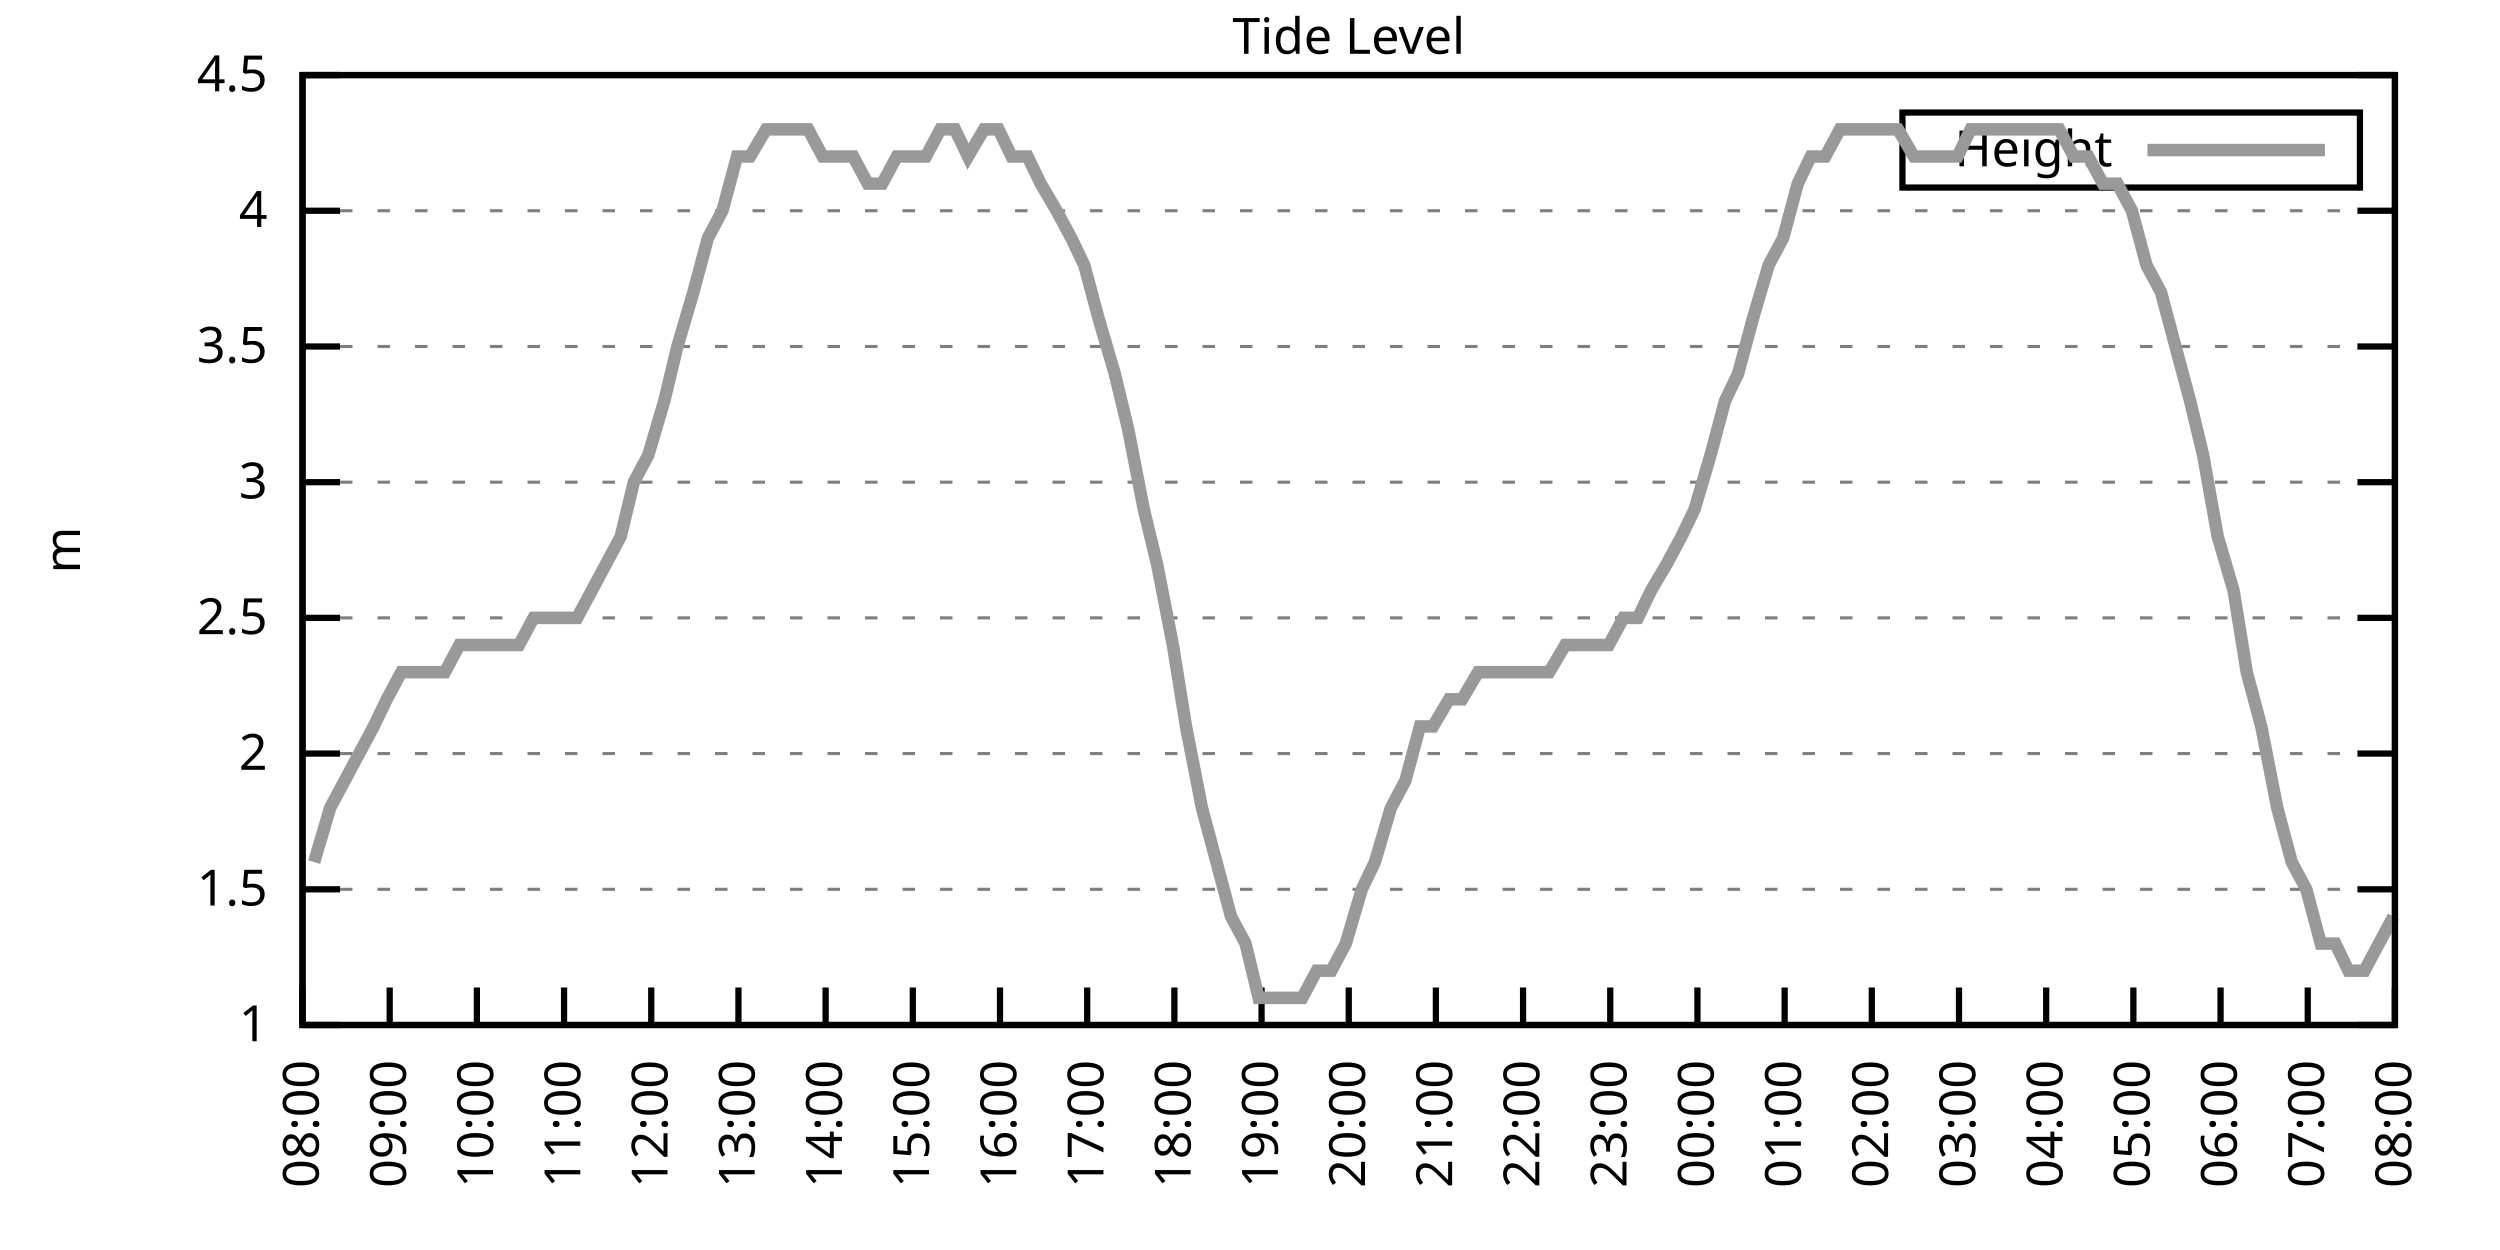
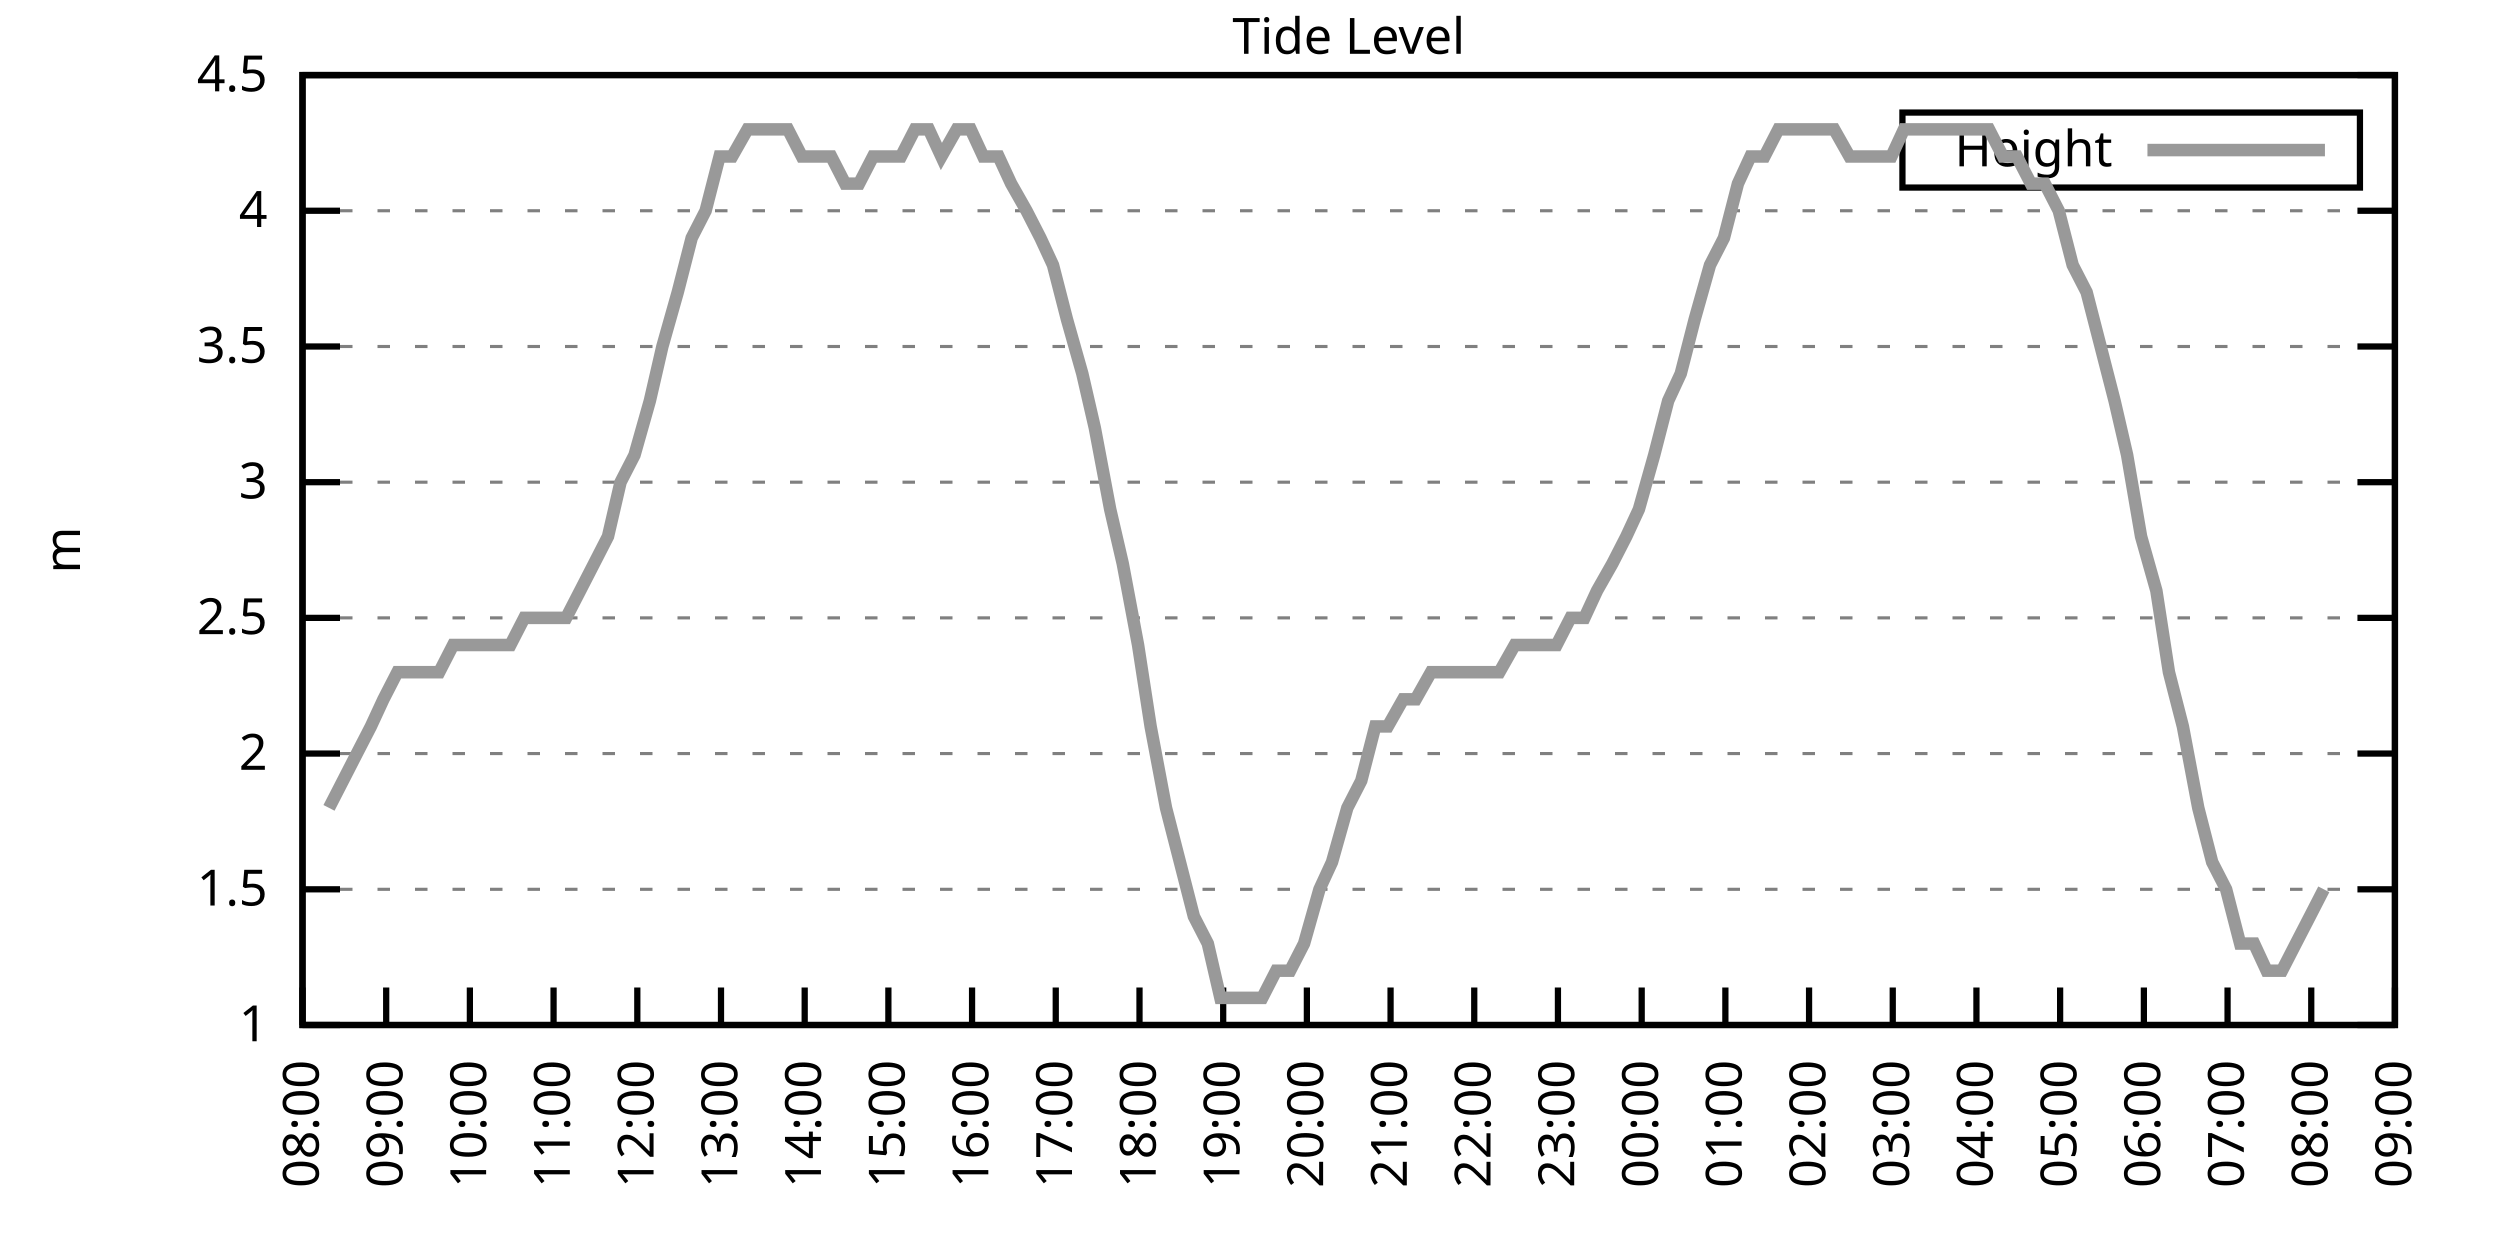
<svg xmlns="http://www.w3.org/2000/svg" xmlns:xlink="http://www.w3.org/1999/xlink" width="400" height="200" viewBox="0 0 400 200">
  <g id="gnuplot_canvas">
    <rect x="0" y="0" width="400" height="200" fill="none" />
    <defs>
      <circle id="gpDot" r="0.5" stroke-width="0.5" stroke="currentColor" />
      <path id="gpPt0" stroke-width="0.333" stroke="currentColor" d="M-1,0 h2 M0,-1 v2" />
      <path id="gpPt1" stroke-width="0.333" stroke="currentColor" d="M-1,-1 L1,1 M1,-1 L-1,1" />
      <path id="gpPt2" stroke-width="0.333" stroke="currentColor" d="M-1,0 L1,0 M0,-1 L0,1 M-1,-1 L1,1 M-1,1 L1,-1" />
      <rect id="gpPt3" stroke-width="0.333" stroke="currentColor" x="-1" y="-1" width="2" height="2" />
      <rect id="gpPt4" stroke-width="0.333" stroke="currentColor" fill="currentColor" x="-1" y="-1" width="2" height="2" />
      <circle id="gpPt5" stroke-width="0.333" stroke="currentColor" cx="0" cy="0" r="1" />
      <use xlink:href="#gpPt5" id="gpPt6" fill="currentColor" stroke="none" />
      <path id="gpPt7" stroke-width="0.333" stroke="currentColor" d="M0,-1.33 L-1.33,0.67 L1.33,0.67 z" />
      <use xlink:href="#gpPt7" id="gpPt8" fill="currentColor" stroke="none" />
      <use xlink:href="#gpPt7" id="gpPt9" stroke="currentColor" transform="rotate(180)" />
      <use xlink:href="#gpPt9" id="gpPt10" fill="currentColor" stroke="none" />
      <use xlink:href="#gpPt3" id="gpPt11" stroke="currentColor" transform="rotate(45)" />
      <use xlink:href="#gpPt11" id="gpPt12" fill="currentColor" stroke="none" />
      <path id="gpPt13" stroke-width="0.333" stroke="currentColor" d="M0,1.330 L1.265,0.411 L0.782,-1.067 L-0.782,-1.076 L-1.265,0.411 z" />
      <use xlink:href="#gpPt13" id="gpPt14" fill="currentColor" stroke="none" />
      <filter id="textbox" filterUnits="objectBoundingBox" x="0" y="0" height="1" width="1">
        <feFlood flood-color="white" flood-opacity="1" result="bgnd" />
        <feComposite in="SourceGraphic" in2="bgnd" operator="atop" />
      </filter>
      <filter id="greybox" filterUnits="objectBoundingBox" x="0" y="0" height="1" width="1">
        <feFlood flood-color="lightgrey" flood-opacity="1" result="grey" />
        <feComposite in="SourceGraphic" in2="grey" operator="atop" />
      </filter>
    </defs>
    <g fill="none" color="white" stroke="currentColor" stroke-width="1.00" stroke-linecap="butt" stroke-linejoin="miter">
</g>
    <g fill="none" color="black" stroke="currentColor" stroke-width="1.00" stroke-linecap="butt" stroke-linejoin="miter">
      <g stroke="none" shape-rendering="crispEdges">
        <polygon fill="rgb(255, 255, 255)" points="48.40,164.00 383.18,164.00 383.18,12.02 48.40,12.02 " />
      </g>
    </g>
    <g fill="none" color="black" stroke="currentColor" stroke-width="1.00" stroke-linecap="butt" stroke-linejoin="miter">
</g>
    <g fill="none" color="black" stroke="black" stroke-width="0.50" stroke-linecap="butt" stroke-linejoin="miter">
</g>
    <g fill="none" color="gray" stroke="currentColor" stroke-width="0.50" stroke-linecap="butt" stroke-linejoin="miter">
      <path stroke="gray" stroke-dasharray="2,4" class="gridline" d="M48.40,164.00 L383.19,164.00  " />
    </g>
    <g fill="none" color="gray" stroke="gray" stroke-width="1.00" stroke-linecap="butt" stroke-linejoin="miter">
</g>
    <g fill="none" color="black" stroke="currentColor" stroke-width="1.00" stroke-linecap="butt" stroke-linejoin="miter">
      <path stroke="black" d="M48.40,164.00 L54.40,164.00 M383.19,164.00 L377.19,164.00  " />
      <g transform="translate(42.80,166.60)" stroke="none" fill="black" font-family="Sans" font-size="8.00" text-anchor="end">
        <text>
          <tspan font-family="Sans"> 1</tspan>
        </text>
      </g>
    </g>
    <g fill="none" color="black" stroke="currentColor" stroke-width="1.00" stroke-linecap="butt" stroke-linejoin="miter">
</g>
    <g fill="none" color="black" stroke="black" stroke-width="0.50" stroke-linecap="butt" stroke-linejoin="miter">
</g>
    <g fill="none" color="gray" stroke="currentColor" stroke-width="0.50" stroke-linecap="butt" stroke-linejoin="miter">
      <path stroke="gray" stroke-dasharray="2,4" class="gridline" d="M48.40,142.29 L383.19,142.29  " />
    </g>
    <g fill="none" color="gray" stroke="gray" stroke-width="1.00" stroke-linecap="butt" stroke-linejoin="miter">
</g>
    <g fill="none" color="black" stroke="currentColor" stroke-width="1.00" stroke-linecap="butt" stroke-linejoin="miter">
      <path stroke="black" d="M48.40,142.29 L54.40,142.29 M383.19,142.29 L377.19,142.29  " />
      <g transform="translate(42.80,144.89)" stroke="none" fill="black" font-family="Sans" font-size="8.00" text-anchor="end">
        <text>
          <tspan font-family="Sans"> 1.5</tspan>
        </text>
      </g>
    </g>
    <g fill="none" color="black" stroke="currentColor" stroke-width="1.00" stroke-linecap="butt" stroke-linejoin="miter">
</g>
    <g fill="none" color="black" stroke="black" stroke-width="0.50" stroke-linecap="butt" stroke-linejoin="miter">
</g>
    <g fill="none" color="gray" stroke="currentColor" stroke-width="0.50" stroke-linecap="butt" stroke-linejoin="miter">
      <path stroke="gray" stroke-dasharray="2,4" class="gridline" d="M48.40,120.57 L383.19,120.57  " />
    </g>
    <g fill="none" color="gray" stroke="gray" stroke-width="1.00" stroke-linecap="butt" stroke-linejoin="miter">
</g>
    <g fill="none" color="black" stroke="currentColor" stroke-width="1.00" stroke-linecap="butt" stroke-linejoin="miter">
      <path stroke="black" d="M48.40,120.57 L54.40,120.57 M383.19,120.57 L377.19,120.57  " />
      <g transform="translate(42.80,123.17)" stroke="none" fill="black" font-family="Sans" font-size="8.00" text-anchor="end">
        <text>
          <tspan font-family="Sans"> 2</tspan>
        </text>
      </g>
    </g>
    <g fill="none" color="black" stroke="currentColor" stroke-width="1.00" stroke-linecap="butt" stroke-linejoin="miter">
</g>
    <g fill="none" color="black" stroke="black" stroke-width="0.50" stroke-linecap="butt" stroke-linejoin="miter">
</g>
    <g fill="none" color="gray" stroke="currentColor" stroke-width="0.50" stroke-linecap="butt" stroke-linejoin="miter">
      <path stroke="gray" stroke-dasharray="2,4" class="gridline" d="M48.40,98.86 L383.19,98.86  " />
    </g>
    <g fill="none" color="gray" stroke="gray" stroke-width="1.00" stroke-linecap="butt" stroke-linejoin="miter">
</g>
    <g fill="none" color="black" stroke="currentColor" stroke-width="1.00" stroke-linecap="butt" stroke-linejoin="miter">
      <path stroke="black" d="M48.40,98.86 L54.40,98.86 M383.19,98.86 L377.19,98.86  " />
      <g transform="translate(42.80,101.46)" stroke="none" fill="black" font-family="Sans" font-size="8.00" text-anchor="end">
        <text>
          <tspan font-family="Sans"> 2.5</tspan>
        </text>
      </g>
    </g>
    <g fill="none" color="black" stroke="currentColor" stroke-width="1.00" stroke-linecap="butt" stroke-linejoin="miter">
</g>
    <g fill="none" color="black" stroke="black" stroke-width="0.50" stroke-linecap="butt" stroke-linejoin="miter">
</g>
    <g fill="none" color="gray" stroke="currentColor" stroke-width="0.50" stroke-linecap="butt" stroke-linejoin="miter">
      <path stroke="gray" stroke-dasharray="2,4" class="gridline" d="M48.40,77.15 L383.19,77.15  " />
    </g>
    <g fill="none" color="gray" stroke="gray" stroke-width="1.00" stroke-linecap="butt" stroke-linejoin="miter">
</g>
    <g fill="none" color="black" stroke="currentColor" stroke-width="1.00" stroke-linecap="butt" stroke-linejoin="miter">
      <path stroke="black" d="M48.40,77.15 L54.40,77.15 M383.19,77.15 L377.19,77.15  " />
      <g transform="translate(42.80,79.75)" stroke="none" fill="black" font-family="Sans" font-size="8.00" text-anchor="end">
        <text>
          <tspan font-family="Sans"> 3</tspan>
        </text>
      </g>
    </g>
    <g fill="none" color="black" stroke="currentColor" stroke-width="1.00" stroke-linecap="butt" stroke-linejoin="miter">
</g>
    <g fill="none" color="black" stroke="black" stroke-width="0.50" stroke-linecap="butt" stroke-linejoin="miter">
</g>
    <g fill="none" color="gray" stroke="currentColor" stroke-width="0.50" stroke-linecap="butt" stroke-linejoin="miter">
      <path stroke="gray" stroke-dasharray="2,4" class="gridline" d="M48.40,55.44 L383.19,55.44  " />
    </g>
    <g fill="none" color="gray" stroke="gray" stroke-width="1.00" stroke-linecap="butt" stroke-linejoin="miter">
</g>
    <g fill="none" color="black" stroke="currentColor" stroke-width="1.00" stroke-linecap="butt" stroke-linejoin="miter">
      <path stroke="black" d="M48.40,55.44 L54.40,55.44 M383.19,55.44 L377.19,55.44  " />
      <g transform="translate(42.80,58.04)" stroke="none" fill="black" font-family="Sans" font-size="8.00" text-anchor="end">
        <text>
          <tspan font-family="Sans"> 3.5</tspan>
        </text>
      </g>
    </g>
    <g fill="none" color="black" stroke="currentColor" stroke-width="1.00" stroke-linecap="butt" stroke-linejoin="miter">
</g>
    <g fill="none" color="black" stroke="black" stroke-width="0.50" stroke-linecap="butt" stroke-linejoin="miter">
</g>
    <g fill="none" color="gray" stroke="currentColor" stroke-width="0.50" stroke-linecap="butt" stroke-linejoin="miter">
      <path stroke="gray" stroke-dasharray="2,4" class="gridline" d="M48.40,33.72 L383.19,33.72  " />
    </g>
    <g fill="none" color="gray" stroke="gray" stroke-width="1.00" stroke-linecap="butt" stroke-linejoin="miter">
</g>
    <g fill="none" color="black" stroke="currentColor" stroke-width="1.00" stroke-linecap="butt" stroke-linejoin="miter">
      <path stroke="black" d="M48.40,33.72 L54.40,33.72 M383.19,33.72 L377.19,33.72  " />
      <g transform="translate(42.80,36.32)" stroke="none" fill="black" font-family="Sans" font-size="8.00" text-anchor="end">
        <text>
          <tspan font-family="Sans"> 4</tspan>
        </text>
      </g>
    </g>
    <g fill="none" color="black" stroke="currentColor" stroke-width="1.00" stroke-linecap="butt" stroke-linejoin="miter">
</g>
    <g fill="none" color="black" stroke="black" stroke-width="0.50" stroke-linecap="butt" stroke-linejoin="miter">
</g>
    <g fill="none" color="gray" stroke="currentColor" stroke-width="0.50" stroke-linecap="butt" stroke-linejoin="miter">
      <path stroke="gray" stroke-dasharray="2,4" class="gridline" d="M48.40,12.01 L383.19,12.01  " />
    </g>
    <g fill="none" color="gray" stroke="gray" stroke-width="1.00" stroke-linecap="butt" stroke-linejoin="miter">
</g>
    <g fill="none" color="black" stroke="currentColor" stroke-width="1.00" stroke-linecap="butt" stroke-linejoin="miter">
      <path stroke="black" d="M48.40,12.01 L54.40,12.01 M383.19,12.01 L377.19,12.01  " />
      <g transform="translate(42.80,14.61)" stroke="none" fill="black" font-family="Sans" font-size="8.00" text-anchor="end">
        <text>
          <tspan font-family="Sans"> 4.5</tspan>
        </text>
      </g>
    </g>
    <g fill="none" color="black" stroke="currentColor" stroke-width="1.00" stroke-linecap="butt" stroke-linejoin="miter">
      <path stroke="black" d="M48.40,164.00 L48.40,158.00  " />
      <g transform="translate(51.00,169.60) rotate(270.00)" stroke="none" fill="black" font-family="Sans" font-size="8.00" text-anchor="end">
        <text>
          <tspan font-family="Sans">08:00</tspan>
        </text>
      </g>
    </g>
    <g fill="none" color="black" stroke="currentColor" stroke-width="1.00" stroke-linecap="butt" stroke-linejoin="miter">
-       <path stroke="black" d="M62.35,164.00 L62.35,158.00  " />
-       <g transform="translate(64.95,169.60) rotate(270.00)" stroke="none" fill="black" font-family="Sans" font-size="8.00" text-anchor="end">
+       <path stroke="black" d="M61.79,164.00 L61.79,158.00  " />
+       <g transform="translate(64.39,169.60) rotate(270.00)" stroke="none" fill="black" font-family="Sans" font-size="8.00" text-anchor="end">
        <text>
          <tspan font-family="Sans">09:00</tspan>
        </text>
      </g>
    </g>
    <g fill="none" color="black" stroke="currentColor" stroke-width="1.00" stroke-linecap="butt" stroke-linejoin="miter">
-       <path stroke="black" d="M76.30,164.00 L76.30,158.00  " />
-       <g transform="translate(78.90,169.60) rotate(270.00)" stroke="none" fill="black" font-family="Sans" font-size="8.00" text-anchor="end">
+       <path stroke="black" d="M75.18,164.00 L75.18,158.00  " />
+       <g transform="translate(77.78,169.60) rotate(270.00)" stroke="none" fill="black" font-family="Sans" font-size="8.00" text-anchor="end">
        <text>
          <tspan font-family="Sans">10:00</tspan>
        </text>
      </g>
    </g>
    <g fill="none" color="black" stroke="currentColor" stroke-width="1.00" stroke-linecap="butt" stroke-linejoin="miter">
-       <path stroke="black" d="M90.25,164.00 L90.25,158.00  " />
-       <g transform="translate(92.85,169.60) rotate(270.00)" stroke="none" fill="black" font-family="Sans" font-size="8.00" text-anchor="end">
+       <path stroke="black" d="M88.57,164.00 L88.57,158.00  " />
+       <g transform="translate(91.17,169.60) rotate(270.00)" stroke="none" fill="black" font-family="Sans" font-size="8.00" text-anchor="end">
        <text>
          <tspan font-family="Sans">11:00</tspan>
        </text>
      </g>
    </g>
    <g fill="none" color="black" stroke="currentColor" stroke-width="1.00" stroke-linecap="butt" stroke-linejoin="miter">
-       <path stroke="black" d="M104.20,164.00 L104.20,158.00  " />
-       <g transform="translate(106.80,169.60) rotate(270.00)" stroke="none" fill="black" font-family="Sans" font-size="8.00" text-anchor="end">
+       <path stroke="black" d="M101.97,164.00 L101.97,158.00  " />
+       <g transform="translate(104.57,169.60) rotate(270.00)" stroke="none" fill="black" font-family="Sans" font-size="8.00" text-anchor="end">
        <text>
          <tspan font-family="Sans">12:00</tspan>
        </text>
      </g>
    </g>
    <g fill="none" color="black" stroke="currentColor" stroke-width="1.00" stroke-linecap="butt" stroke-linejoin="miter">
-       <path stroke="black" d="M118.15,164.00 L118.15,158.00  " />
-       <g transform="translate(120.75,169.60) rotate(270.00)" stroke="none" fill="black" font-family="Sans" font-size="8.00" text-anchor="end">
+       <path stroke="black" d="M115.36,164.00 L115.36,158.00  " />
+       <g transform="translate(117.96,169.60) rotate(270.00)" stroke="none" fill="black" font-family="Sans" font-size="8.00" text-anchor="end">
        <text>
          <tspan font-family="Sans">13:00</tspan>
        </text>
      </g>
    </g>
    <g fill="none" color="black" stroke="currentColor" stroke-width="1.00" stroke-linecap="butt" stroke-linejoin="miter">
-       <path stroke="black" d="M132.10,164.00 L132.10,158.00  " />
-       <g transform="translate(134.70,169.60) rotate(270.00)" stroke="none" fill="black" font-family="Sans" font-size="8.00" text-anchor="end">
+       <path stroke="black" d="M128.75,164.00 L128.75,158.00  " />
+       <g transform="translate(131.35,169.60) rotate(270.00)" stroke="none" fill="black" font-family="Sans" font-size="8.00" text-anchor="end">
        <text>
          <tspan font-family="Sans">14:00</tspan>
        </text>
      </g>
    </g>
    <g fill="none" color="black" stroke="currentColor" stroke-width="1.00" stroke-linecap="butt" stroke-linejoin="miter">
-       <path stroke="black" d="M146.05,164.00 L146.05,158.00  " />
-       <g transform="translate(148.65,169.60) rotate(270.00)" stroke="none" fill="black" font-family="Sans" font-size="8.00" text-anchor="end">
+       <path stroke="black" d="M142.14,164.00 L142.14,158.00  " />
+       <g transform="translate(144.74,169.60) rotate(270.00)" stroke="none" fill="black" font-family="Sans" font-size="8.00" text-anchor="end">
        <text>
          <tspan font-family="Sans">15:00</tspan>
        </text>
      </g>
    </g>
    <g fill="none" color="black" stroke="currentColor" stroke-width="1.00" stroke-linecap="butt" stroke-linejoin="miter">
-       <path stroke="black" d="M160.00,164.00 L160.00,158.00  " />
-       <g transform="translate(162.60,169.60) rotate(270.00)" stroke="none" fill="black" font-family="Sans" font-size="8.00" text-anchor="end">
+       <path stroke="black" d="M155.53,164.00 L155.53,158.00  " />
+       <g transform="translate(158.13,169.60) rotate(270.00)" stroke="none" fill="black" font-family="Sans" font-size="8.00" text-anchor="end">
        <text>
          <tspan font-family="Sans">16:00</tspan>
        </text>
      </g>
    </g>
    <g fill="none" color="black" stroke="currentColor" stroke-width="1.00" stroke-linecap="butt" stroke-linejoin="miter">
-       <path stroke="black" d="M173.95,164.00 L173.95,158.00  " />
-       <g transform="translate(176.55,169.60) rotate(270.00)" stroke="none" fill="black" font-family="Sans" font-size="8.00" text-anchor="end">
+       <path stroke="black" d="M168.92,164.00 L168.92,158.00  " />
+       <g transform="translate(171.52,169.60) rotate(270.00)" stroke="none" fill="black" font-family="Sans" font-size="8.00" text-anchor="end">
        <text>
          <tspan font-family="Sans">17:00</tspan>
        </text>
      </g>
    </g>
    <g fill="none" color="black" stroke="currentColor" stroke-width="1.00" stroke-linecap="butt" stroke-linejoin="miter">
-       <path stroke="black" d="M187.90,164.00 L187.90,158.00  " />
-       <g transform="translate(190.50,169.60) rotate(270.00)" stroke="none" fill="black" font-family="Sans" font-size="8.00" text-anchor="end">
+       <path stroke="black" d="M182.32,164.00 L182.32,158.00  " />
+       <g transform="translate(184.92,169.60) rotate(270.00)" stroke="none" fill="black" font-family="Sans" font-size="8.00" text-anchor="end">
        <text>
          <tspan font-family="Sans">18:00</tspan>
        </text>
      </g>
    </g>
    <g fill="none" color="black" stroke="currentColor" stroke-width="1.00" stroke-linecap="butt" stroke-linejoin="miter">
-       <path stroke="black" d="M201.85,164.00 L201.85,158.00  " />
-       <g transform="translate(204.45,169.60) rotate(270.00)" stroke="none" fill="black" font-family="Sans" font-size="8.00" text-anchor="end">
+       <path stroke="black" d="M195.71,164.00 L195.71,158.00  " />
+       <g transform="translate(198.31,169.60) rotate(270.00)" stroke="none" fill="black" font-family="Sans" font-size="8.00" text-anchor="end">
        <text>
          <tspan font-family="Sans">19:00</tspan>
        </text>
      </g>
    </g>
    <g fill="none" color="black" stroke="currentColor" stroke-width="1.00" stroke-linecap="butt" stroke-linejoin="miter">
-       <path stroke="black" d="M215.80,164.00 L215.80,158.00  " />
-       <g transform="translate(218.40,169.60) rotate(270.00)" stroke="none" fill="black" font-family="Sans" font-size="8.00" text-anchor="end">
+       <path stroke="black" d="M209.10,164.00 L209.10,158.00  " />
+       <g transform="translate(211.70,169.60) rotate(270.00)" stroke="none" fill="black" font-family="Sans" font-size="8.00" text-anchor="end">
        <text>
          <tspan font-family="Sans">20:00</tspan>
        </text>
      </g>
    </g>
    <g fill="none" color="black" stroke="currentColor" stroke-width="1.00" stroke-linecap="butt" stroke-linejoin="miter">
-       <path stroke="black" d="M229.74,164.00 L229.74,158.00  " />
-       <g transform="translate(232.34,169.60) rotate(270.00)" stroke="none" fill="black" font-family="Sans" font-size="8.00" text-anchor="end">
+       <path stroke="black" d="M222.49,164.00 L222.49,158.00  " />
+       <g transform="translate(225.09,169.60) rotate(270.00)" stroke="none" fill="black" font-family="Sans" font-size="8.00" text-anchor="end">
        <text>
          <tspan font-family="Sans">21:00</tspan>
        </text>
      </g>
    </g>
    <g fill="none" color="black" stroke="currentColor" stroke-width="1.00" stroke-linecap="butt" stroke-linejoin="miter">
-       <path stroke="black" d="M243.69,164.00 L243.69,158.00  " />
-       <g transform="translate(246.29,169.60) rotate(270.00)" stroke="none" fill="black" font-family="Sans" font-size="8.00" text-anchor="end">
+       <path stroke="black" d="M235.88,164.00 L235.88,158.00  " />
+       <g transform="translate(238.48,169.60) rotate(270.00)" stroke="none" fill="black" font-family="Sans" font-size="8.00" text-anchor="end">
        <text>
          <tspan font-family="Sans">22:00</tspan>
        </text>
      </g>
    </g>
    <g fill="none" color="black" stroke="currentColor" stroke-width="1.00" stroke-linecap="butt" stroke-linejoin="miter">
-       <path stroke="black" d="M257.64,164.00 L257.64,158.00  " />
-       <g transform="translate(260.24,169.60) rotate(270.00)" stroke="none" fill="black" font-family="Sans" font-size="8.00" text-anchor="end">
+       <path stroke="black" d="M249.27,164.00 L249.27,158.00  " />
+       <g transform="translate(251.87,169.60) rotate(270.00)" stroke="none" fill="black" font-family="Sans" font-size="8.00" text-anchor="end">
        <text>
          <tspan font-family="Sans">23:00</tspan>
        </text>
      </g>
    </g>
    <g fill="none" color="black" stroke="currentColor" stroke-width="1.00" stroke-linecap="butt" stroke-linejoin="miter">
-       <path stroke="black" d="M271.59,164.00 L271.59,158.00  " />
-       <g transform="translate(274.19,169.60) rotate(270.00)" stroke="none" fill="black" font-family="Sans" font-size="8.00" text-anchor="end">
+       <path stroke="black" d="M262.67,164.00 L262.67,158.00  " />
+       <g transform="translate(265.27,169.60) rotate(270.00)" stroke="none" fill="black" font-family="Sans" font-size="8.00" text-anchor="end">
        <text>
          <tspan font-family="Sans">00:00</tspan>
        </text>
      </g>
    </g>
    <g fill="none" color="black" stroke="currentColor" stroke-width="1.00" stroke-linecap="butt" stroke-linejoin="miter">
-       <path stroke="black" d="M285.54,164.00 L285.54,158.00  " />
-       <g transform="translate(288.14,169.60) rotate(270.00)" stroke="none" fill="black" font-family="Sans" font-size="8.00" text-anchor="end">
+       <path stroke="black" d="M276.06,164.00 L276.06,158.00  " />
+       <g transform="translate(278.66,169.60) rotate(270.00)" stroke="none" fill="black" font-family="Sans" font-size="8.00" text-anchor="end">
        <text>
          <tspan font-family="Sans">01:00</tspan>
        </text>
      </g>
    </g>
    <g fill="none" color="black" stroke="currentColor" stroke-width="1.00" stroke-linecap="butt" stroke-linejoin="miter">
-       <path stroke="black" d="M299.49,164.00 L299.49,158.00  " />
-       <g transform="translate(302.09,169.60) rotate(270.00)" stroke="none" fill="black" font-family="Sans" font-size="8.00" text-anchor="end">
+       <path stroke="black" d="M289.45,164.00 L289.45,158.00  " />
+       <g transform="translate(292.05,169.60) rotate(270.00)" stroke="none" fill="black" font-family="Sans" font-size="8.00" text-anchor="end">
        <text>
          <tspan font-family="Sans">02:00</tspan>
        </text>
      </g>
    </g>
    <g fill="none" color="black" stroke="currentColor" stroke-width="1.00" stroke-linecap="butt" stroke-linejoin="miter">
-       <path stroke="black" d="M313.44,164.00 L313.44,158.00  " />
-       <g transform="translate(316.04,169.60) rotate(270.00)" stroke="none" fill="black" font-family="Sans" font-size="8.00" text-anchor="end">
+       <path stroke="black" d="M302.84,164.00 L302.84,158.00  " />
+       <g transform="translate(305.44,169.60) rotate(270.00)" stroke="none" fill="black" font-family="Sans" font-size="8.00" text-anchor="end">
        <text>
          <tspan font-family="Sans">03:00</tspan>
        </text>
      </g>
    </g>
    <g fill="none" color="black" stroke="currentColor" stroke-width="1.00" stroke-linecap="butt" stroke-linejoin="miter">
-       <path stroke="black" d="M327.39,164.00 L327.39,158.00  " />
-       <g transform="translate(329.99,169.60) rotate(270.00)" stroke="none" fill="black" font-family="Sans" font-size="8.00" text-anchor="end">
+       <path stroke="black" d="M316.23,164.00 L316.23,158.00  " />
+       <g transform="translate(318.83,169.60) rotate(270.00)" stroke="none" fill="black" font-family="Sans" font-size="8.00" text-anchor="end">
        <text>
          <tspan font-family="Sans">04:00</tspan>
        </text>
      </g>
    </g>
    <g fill="none" color="black" stroke="currentColor" stroke-width="1.00" stroke-linecap="butt" stroke-linejoin="miter">
-       <path stroke="black" d="M341.34,164.00 L341.34,158.00  " />
-       <g transform="translate(343.94,169.60) rotate(270.00)" stroke="none" fill="black" font-family="Sans" font-size="8.00" text-anchor="end">
+       <path stroke="black" d="M329.62,164.00 L329.62,158.00  " />
+       <g transform="translate(332.22,169.60) rotate(270.00)" stroke="none" fill="black" font-family="Sans" font-size="8.00" text-anchor="end">
        <text>
          <tspan font-family="Sans">05:00</tspan>
        </text>
      </g>
    </g>
    <g fill="none" color="black" stroke="currentColor" stroke-width="1.00" stroke-linecap="butt" stroke-linejoin="miter">
-       <path stroke="black" d="M355.29,164.00 L355.29,158.00  " />
-       <g transform="translate(357.89,169.60) rotate(270.00)" stroke="none" fill="black" font-family="Sans" font-size="8.00" text-anchor="end">
+       <path stroke="black" d="M343.02,164.00 L343.02,158.00  " />
+       <g transform="translate(345.62,169.60) rotate(270.00)" stroke="none" fill="black" font-family="Sans" font-size="8.00" text-anchor="end">
        <text>
          <tspan font-family="Sans">06:00</tspan>
        </text>
      </g>
    </g>
    <g fill="none" color="black" stroke="currentColor" stroke-width="1.00" stroke-linecap="butt" stroke-linejoin="miter">
-       <path stroke="black" d="M369.24,164.00 L369.24,158.00  " />
-       <g transform="translate(371.84,169.60) rotate(270.00)" stroke="none" fill="black" font-family="Sans" font-size="8.00" text-anchor="end">
+       <path stroke="black" d="M356.41,164.00 L356.41,158.00  " />
+       <g transform="translate(359.01,169.60) rotate(270.00)" stroke="none" fill="black" font-family="Sans" font-size="8.00" text-anchor="end">
        <text>
          <tspan font-family="Sans">07:00</tspan>
+         </text>
+       </g>
+     </g>
+     <g fill="none" color="black" stroke="currentColor" stroke-width="1.00" stroke-linecap="butt" stroke-linejoin="miter">
+       <path stroke="black" d="M369.80,164.00 L369.80,158.00  " />
+       <g transform="translate(372.40,169.60) rotate(270.00)" stroke="none" fill="black" font-family="Sans" font-size="8.00" text-anchor="end">
+         <text>
+           <tspan font-family="Sans">08:00</tspan>
        </text>
      </g>
    </g>
    <g fill="none" color="black" stroke="currentColor" stroke-width="1.00" stroke-linecap="butt" stroke-linejoin="miter">
      <path stroke="black" d="M383.19,164.00 L383.19,158.00  " />
      <g transform="translate(385.79,169.60) rotate(270.00)" stroke="none" fill="black" font-family="Sans" font-size="8.00" text-anchor="end">
        <text>
-           <tspan font-family="Sans">08:00</tspan>
+           <tspan font-family="Sans">09:00</tspan>
        </text>
      </g>
    </g>
    <g fill="none" color="black" stroke="currentColor" stroke-width="1.00" stroke-linecap="butt" stroke-linejoin="miter">
</g>
    <g fill="none" color="black" stroke="currentColor" stroke-width="1.00" stroke-linecap="butt" stroke-linejoin="miter">
      <path stroke="black" d="M48.40,12.01 L48.40,164.00 L383.19,164.00 L383.19,12.01 L48.40,12.01 Z  " />
    </g>
    <g fill="none" color="black" stroke="currentColor" stroke-width="1.00" stroke-linecap="butt" stroke-linejoin="miter">
</g>
    <g fill="none" color="black" stroke="currentColor" stroke-width="1.00" stroke-linecap="butt" stroke-linejoin="miter">
      <path stroke="black" d="M304.39,30.01 L304.39,18.01 L377.59,18.01 L377.59,30.01 L304.39,30.01 Z  " />
    </g>
    <g id="Tide_level_plot_1">
      <g fill="none" color="white" stroke="black" stroke-width="2.00" stroke-linecap="butt" stroke-linejoin="miter">
</g>
      <g fill="none" color="black" stroke="currentColor" stroke-width="2.00" stroke-linecap="butt" stroke-linejoin="miter">
        <g transform="translate(337.99,26.61)" stroke="none" fill="black" font-family="Sans" font-size="8.00" text-anchor="end">
          <text>
            <tspan font-family="Sans">Height</tspan>
          </text>
        </g>
      </g>
      <g fill="none" color="black" stroke="currentColor" stroke-width="2.00" stroke-linecap="butt" stroke-linejoin="miter">
-         <path stroke="rgb(153, 153, 153)" d="M343.59,24.01 L371.99,24.01 M50.26,137.94 L52.82,129.26 L55.14,124.92 L57.47,120.57 L59.79,116.23 L61.88,111.89   L64.21,107.55 L66.77,107.55 L69.09,107.55 L71.18,107.55 L73.51,103.20 L76.07,103.20 L78.39,103.20 L80.48,103.20   L83.04,103.20 L85.37,98.86 L87.46,98.86 L92.34,98.86 L94.67,94.52 L96.99,90.18 L99.32,85.83 L101.41,77.15   L103.73,72.81 L106.29,64.12 L108.38,55.44 L110.94,46.75 L113.27,38.07 L115.59,33.72 L117.92,25.04 L120.01,25.04   L122.57,20.70 L124.89,20.70 L127.22,20.70 L129.31,20.70 L131.63,25.04 L134.19,25.04 L136.51,25.04 L138.84,29.38   L141.16,29.38 L143.49,25.04 L145.81,25.04 L148.14,25.04 L150.46,20.70 L152.79,20.70 L154.88,25.04 L157.44,20.70   L159.76,20.70 L161.86,25.04 L164.41,25.04 L166.51,29.38 L169.06,33.72 L171.39,38.07 L173.48,42.41 L175.81,51.09   L178.36,59.78 L180.46,68.46 L183.01,81.49 L185.11,90.18 L187.66,103.20 L189.76,116.23 L192.31,129.26 L194.64,137.94   L196.96,146.63 L199.29,150.97 L201.38,159.66 L203.94,159.66 L206.26,159.66 L208.36,159.66 L210.68,155.31 L213.01,155.31   L215.33,150.97 L217.89,142.29 L219.98,137.94 L222.54,129.26 L224.86,124.92 L227.19,116.23 L229.28,116.23 L231.84,111.89   L233.93,111.89 L236.49,107.55 L238.81,107.55 L241.14,107.55 L243.46,107.55 L245.79,107.55 L247.88,107.55 L250.44,103.20   L252.76,103.20 L255.09,103.20 L257.41,103.20 L259.74,98.86 L262.06,98.86 L264.15,94.52 L266.71,90.18 L269.04,85.83   L271.13,81.49 L273.69,72.81 L276.01,64.12 L278.10,59.78 L280.43,51.09 L282.99,42.41 L285.31,38.07 L287.64,29.38   L289.73,25.04 L292.05,25.04 L294.38,20.70 L296.94,20.70 L299.26,20.70 L301.58,20.70 L303.68,20.70 L306.23,25.04   L308.56,25.04 L310.88,25.04 L313.21,25.04 L315.30,20.70 L317.63,20.70 L320.18,20.70 L322.51,20.70 L324.60,20.70   L327.16,20.70 L329.48,20.70 L331.81,25.04 L334.13,25.04 L336.46,29.38 L338.78,29.38 L341.11,33.72 L343.43,42.41   L345.76,46.75 L348.08,55.44 L350.41,64.12 L352.50,72.81 L354.83,85.83 L357.38,94.52 L359.48,107.55 L361.80,116.23   L364.36,129.26 L366.68,137.94 L369.01,142.29 L371.33,150.97 L373.66,150.97 L375.75,155.31 L378.31,155.31 L380.63,150.97   L382.96,146.63  " />
+         <path stroke="rgb(153, 153, 153)" d="M343.59,24.01 L371.99,24.01 M52.64,129.26 L54.87,124.92 L57.10,120.57 L59.34,116.23 L61.35,111.89 L63.58,107.55   L66.03,107.55 L68.26,107.55 L70.27,107.55 L72.50,103.20 L74.96,103.20 L77.19,103.20 L79.20,103.20 L81.66,103.20   L83.89,98.86 L85.90,98.86 L90.58,98.86 L92.82,94.52 L95.05,90.18 L97.28,85.83 L99.29,77.15 L101.52,72.81   L103.98,64.12 L105.98,55.44 L108.44,46.75 L110.67,38.07 L112.90,33.72 L115.13,25.04 L117.14,25.04 L119.60,20.70   L121.83,20.70 L124.06,20.70 L126.07,20.70 L128.30,25.04 L130.76,25.04 L132.99,25.04 L135.22,29.38 L137.45,29.38   L139.69,25.04 L141.92,25.04 L144.15,25.04 L146.38,20.70 L148.61,20.70 L150.62,25.04 L153.08,20.70 L155.31,20.70   L157.32,25.04 L159.77,25.04 L161.78,29.38 L164.24,33.72 L166.47,38.07 L168.48,42.41 L170.71,51.09 L173.17,59.78   L175.17,68.46 L177.63,81.49 L179.64,90.18 L182.09,103.20 L184.10,116.23 L186.56,129.26 L188.79,137.94 L191.02,146.63   L193.25,150.97 L195.26,159.66 L197.72,159.66 L199.95,159.66 L201.96,159.66 L204.19,155.31 L206.42,155.31 L208.65,150.97   L211.11,142.29 L213.12,137.94 L215.57,129.26 L217.80,124.92 L220.04,116.23 L222.04,116.23 L224.50,111.89 L226.51,111.89   L228.96,107.55 L231.20,107.55 L233.43,107.55 L235.66,107.55 L237.89,107.55 L239.90,107.55 L242.36,103.20 L244.59,103.20   L246.82,103.20 L249.05,103.20 L251.28,98.86 L253.51,98.86 L255.52,94.52 L257.98,90.18 L260.21,85.83 L262.22,81.49   L264.67,72.81 L266.91,64.12 L268.92,59.78 L271.15,51.09 L273.60,42.41 L275.83,38.07 L278.07,29.38 L280.07,25.04   L282.31,25.04 L284.54,20.70 L286.99,20.70 L289.23,20.70 L291.46,20.70 L293.47,20.70 L295.92,25.04 L298.15,25.04   L300.39,25.04 L302.62,25.04 L304.63,20.70 L306.86,20.70 L309.31,20.70 L311.54,20.70 L313.55,20.70 L316.01,20.70   L318.24,20.70 L320.47,25.04 L322.70,25.04 L324.94,29.38 L327.17,29.38 L329.40,33.72 L331.63,42.41 L333.86,46.75   L336.10,55.44 L338.33,64.12 L340.34,72.81 L342.57,85.83 L345.02,94.52 L347.03,107.55 L349.26,116.23 L351.72,129.26   L353.95,137.94 L356.18,142.29 L358.42,150.97 L360.65,150.97 L362.66,155.31 L365.11,155.31 L367.34,150.97 L369.58,146.63   L371.81,142.29  " />
      </g>
    </g>
    <g fill="none" color="black" stroke="currentColor" stroke-width="2.00" stroke-linecap="butt" stroke-linejoin="miter">
</g>
    <g fill="none" color="black" stroke="black" stroke-width="1.00" stroke-linecap="butt" stroke-linejoin="miter">
</g>
    <g fill="none" color="black" stroke="currentColor" stroke-width="1.00" stroke-linecap="butt" stroke-linejoin="miter">
      <path stroke="black" d="M48.40,12.01 L48.40,164.00 L383.19,164.00 L383.19,12.01 L48.40,12.01 Z  " />
      <g transform="translate(12.80,88.01) rotate(270.00)" stroke="none" fill="black" font-family="Sans" font-size="8.00" text-anchor="middle">
        <text>
          <tspan font-family="Sans">m</tspan>
        </text>
      </g>
    </g>
    <g fill="none" color="black" stroke="currentColor" stroke-width="1.00" stroke-linecap="butt" stroke-linejoin="miter">
</g>
    <g fill="none" color="black" stroke="currentColor" stroke-width="1.00" stroke-linecap="butt" stroke-linejoin="miter">
      <g transform="translate(215.79,8.61)" stroke="none" fill="black" font-family="Sans" font-size="8.00" text-anchor="middle">
        <text>
          <tspan font-family="Sans">Tide Level</tspan>
        </text>
      </g>
    </g>
    <g fill="none" color="black" stroke="currentColor" stroke-width="1.00" stroke-linecap="butt" stroke-linejoin="miter">
</g>
  </g>
</svg>
